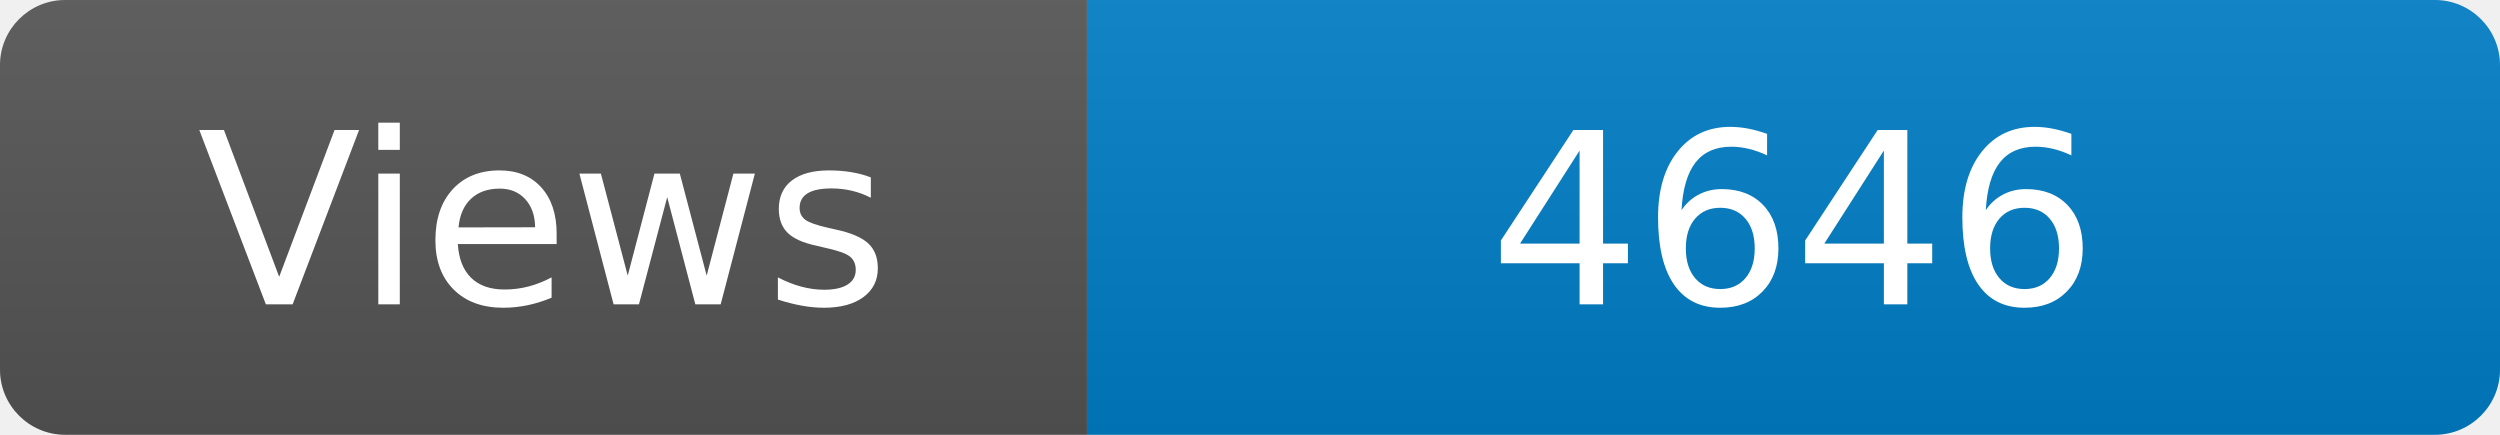
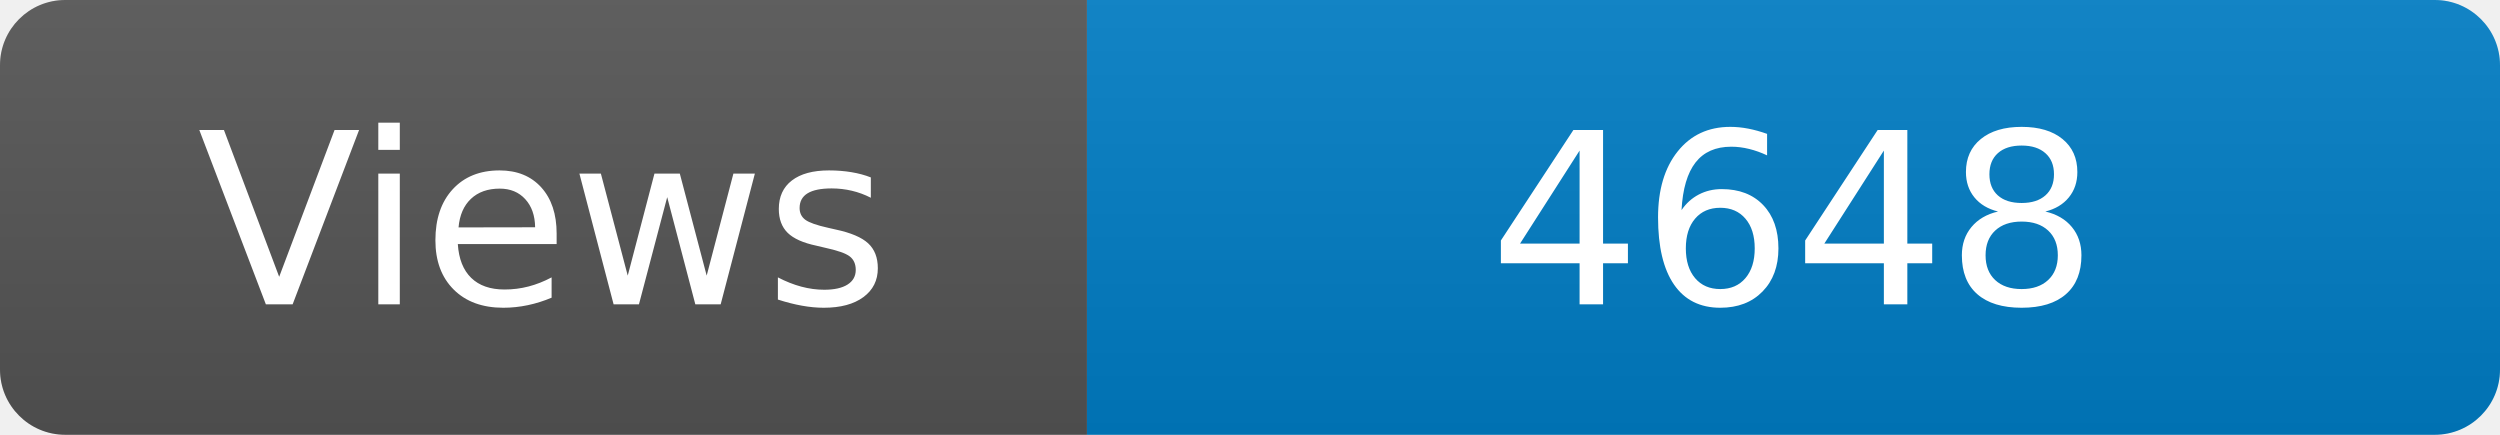
<svg xmlns="http://www.w3.org/2000/svg" width="115" height="20" role="img" aria-label="Maintained?: yes">
  <linearGradient id="s" x2="0" y2="100%">
    <stop offset="0" stop-color="#bbb" stop-opacity=".1" />
    <stop offset="1" stop-opacity=".1" />
  </linearGradient>
  <clipPath id="r">
    <rect width="115" height="20" rx="3" fill="#fff" />
  </clipPath>
  <g clip-path="url(#r)">
    <rect width="50" height="20" fill="#555" />
    <rect x="50" width="160" height="20" fill="#007ec6" />
    <rect width="115" height="20" fill="url(#s)" />
  </g>
  <g fill="#fff" text-anchor="middle" font-family="Verdana,Geneva,DejaVu Sans,sans-serif" font-size="110">
    <text x="250" y="140" transform="scale(.1)" fill="#fff">Views</text>
-     <text x="825" y="140" transform="scale(.1)" fill="#fff">4646</text>
+     <text x="825" y="140" transform="scale(.1)" fill="#fff">4648</text>
  </g>
</svg>
